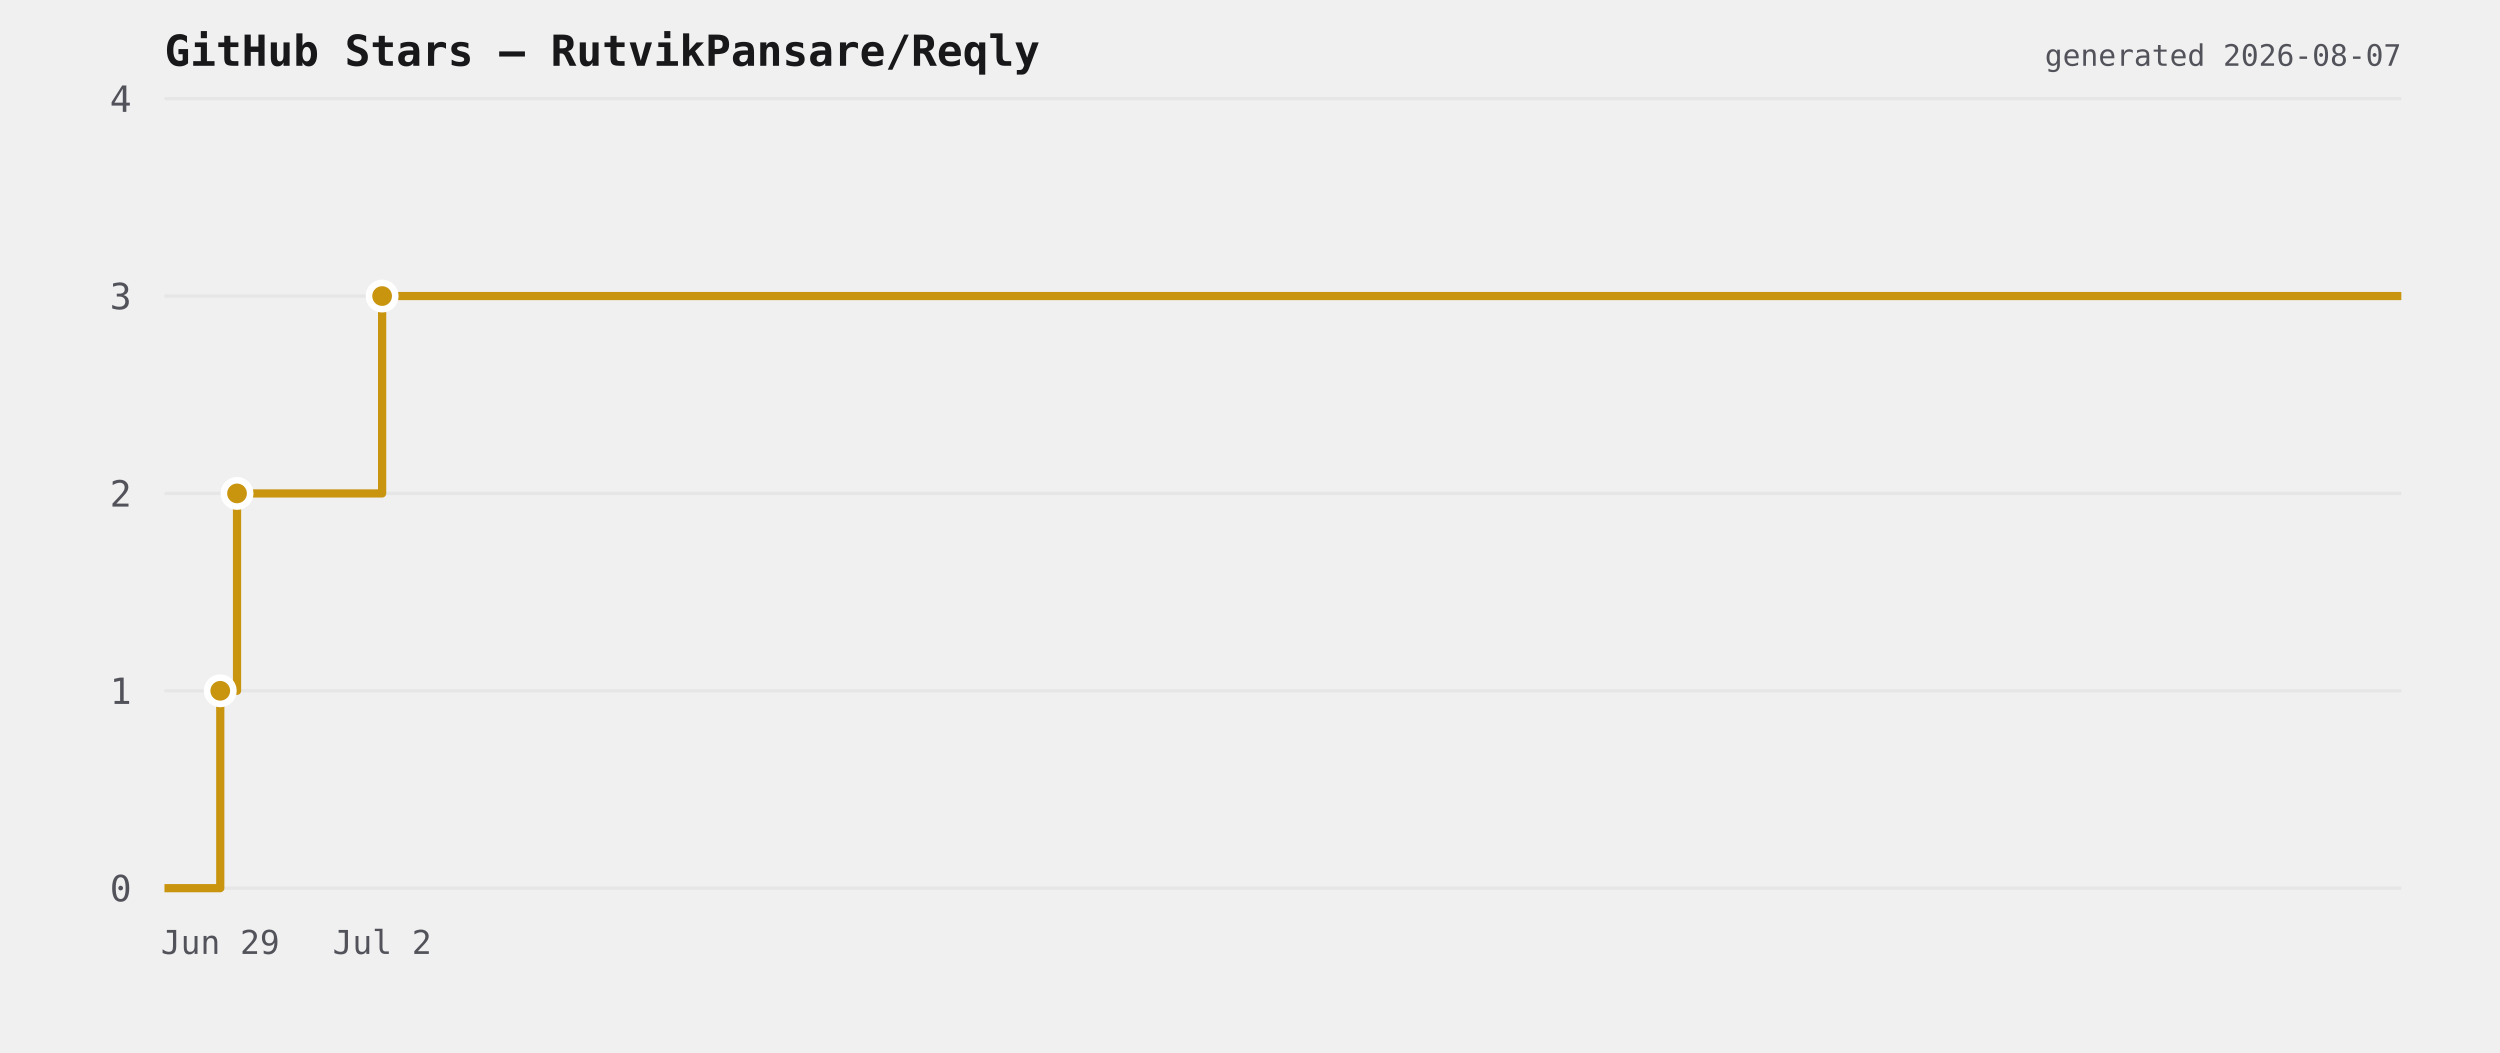
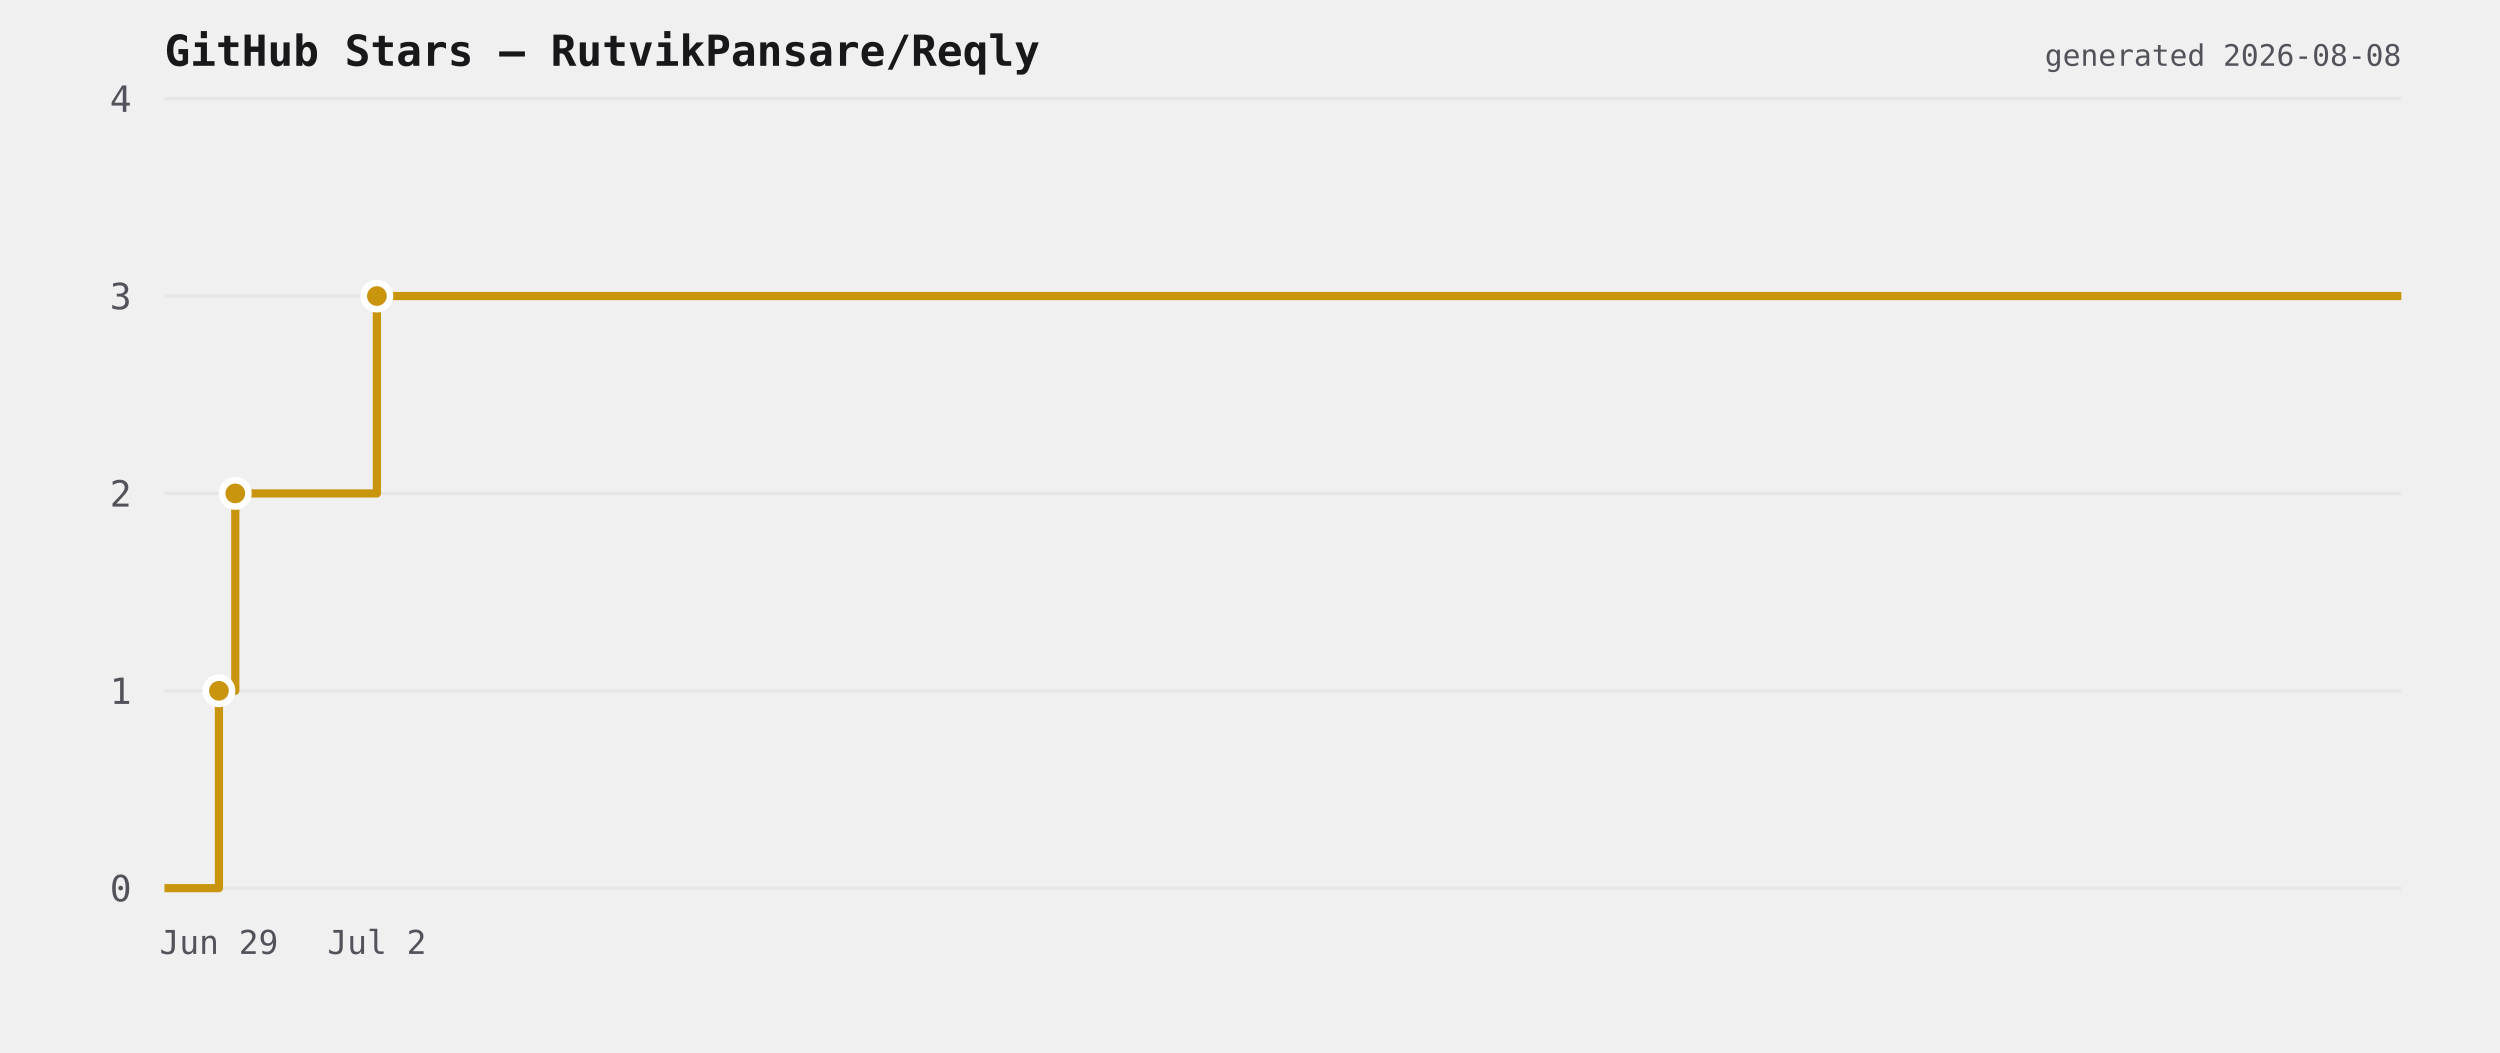
<svg xmlns="http://www.w3.org/2000/svg" viewBox="0 0 760 320" width="760" height="320">
  <rect width="760" height="320" fill="transparent" />
  <text x="50" y="20" font-size="13" font-weight="600" fill="#18181b" font-family="ui-monospace,monospace">GitHub Stars — RutvikPansare/Reqly</text>
  <line x1="50" y1="270" x2="730" y2="270" stroke="#e6e6e6" stroke-width="1" />
  <text x="40" y="274" font-size="11" fill="#52525b" text-anchor="end" font-family="ui-monospace,monospace">0</text>
  <line x1="50" y1="210" x2="730" y2="210" stroke="#e6e6e6" stroke-width="1" />
  <text x="40" y="214" font-size="11" fill="#52525b" text-anchor="end" font-family="ui-monospace,monospace">1</text>
  <line x1="50" y1="150" x2="730" y2="150" stroke="#e6e6e6" stroke-width="1" />
  <text x="40" y="154" font-size="11" fill="#52525b" text-anchor="end" font-family="ui-monospace,monospace">2</text>
  <line x1="50" y1="90" x2="730" y2="90" stroke="#e6e6e6" stroke-width="1" />
  <text x="40" y="94" font-size="11" fill="#52525b" text-anchor="end" font-family="ui-monospace,monospace">3</text>
  <line x1="50" y1="30" x2="730" y2="30" stroke="#e6e6e6" stroke-width="1" />
  <text x="40" y="34" font-size="11" fill="#52525b" text-anchor="end" font-family="ui-monospace,monospace">4</text>
-   <path d="M 50 270 L 66.96 270 L 66.96 210 L 72.057 210 L 72.057 150 L 116.164 150 L 116.164 90 L 730 90 L 730 90" fill="none" stroke="#c9950f" stroke-width="2.5" stroke-linejoin="round" />
-   <circle cx="66.96" cy="210" r="4" fill="#c9950f" stroke="#ffffff" stroke-width="2" />
-   <circle cx="72.057" cy="150" r="4" fill="#c9950f" stroke="#ffffff" stroke-width="2" />
-   <circle cx="116.164" cy="90" r="4" fill="#c9950f" stroke="#ffffff" stroke-width="2" />
-   <text x="66.96" y="290" font-size="10" fill="#52525b" text-anchor="middle" font-family="ui-monospace,monospace">Jun 29</text>
-   <text x="116.164" y="290" font-size="10" fill="#52525b" text-anchor="middle" font-family="ui-monospace,monospace">Jul 2</text>
-   <text x="730" y="20" font-size="9" fill="#52525b" text-anchor="end" font-family="ui-monospace,monospace">generated 2026-08-07</text>
+   <path d="M 50 270 L 66.554 270 L 66.554 210 L 71.528 210 L 71.528 150 L 114.579 150 L 114.579 90 L 730 90 L 730 90" fill="none" stroke="#c9950f" stroke-width="2.5" stroke-linejoin="round" />
+   <circle cx="66.554" cy="210" r="4" fill="#c9950f" stroke="#ffffff" stroke-width="2" />
+   <circle cx="71.528" cy="150" r="4" fill="#c9950f" stroke="#ffffff" stroke-width="2" />
+   <circle cx="114.579" cy="90" r="4" fill="#c9950f" stroke="#ffffff" stroke-width="2" />
+   <text x="66.554" y="290" font-size="10" fill="#52525b" text-anchor="middle" font-family="ui-monospace,monospace">Jun 29</text>
+   <text x="114.579" y="290" font-size="10" fill="#52525b" text-anchor="middle" font-family="ui-monospace,monospace">Jul 2</text>
+   <text x="730" y="20" font-size="9" fill="#52525b" text-anchor="end" font-family="ui-monospace,monospace">generated 2026-08-08</text>
</svg>
